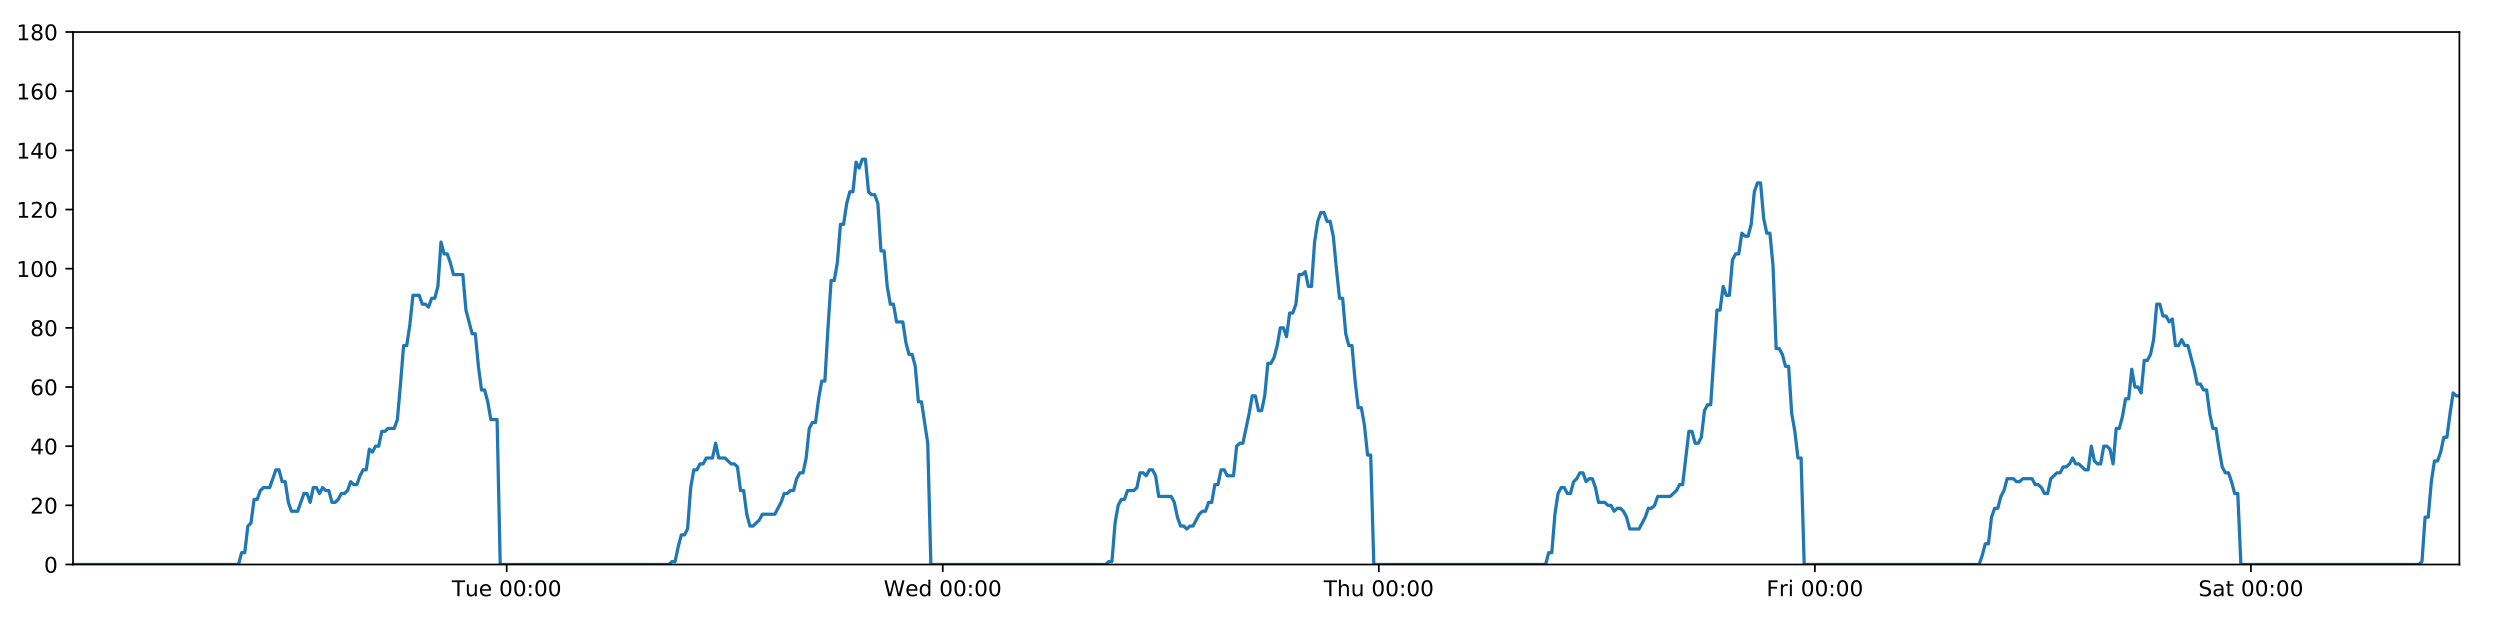
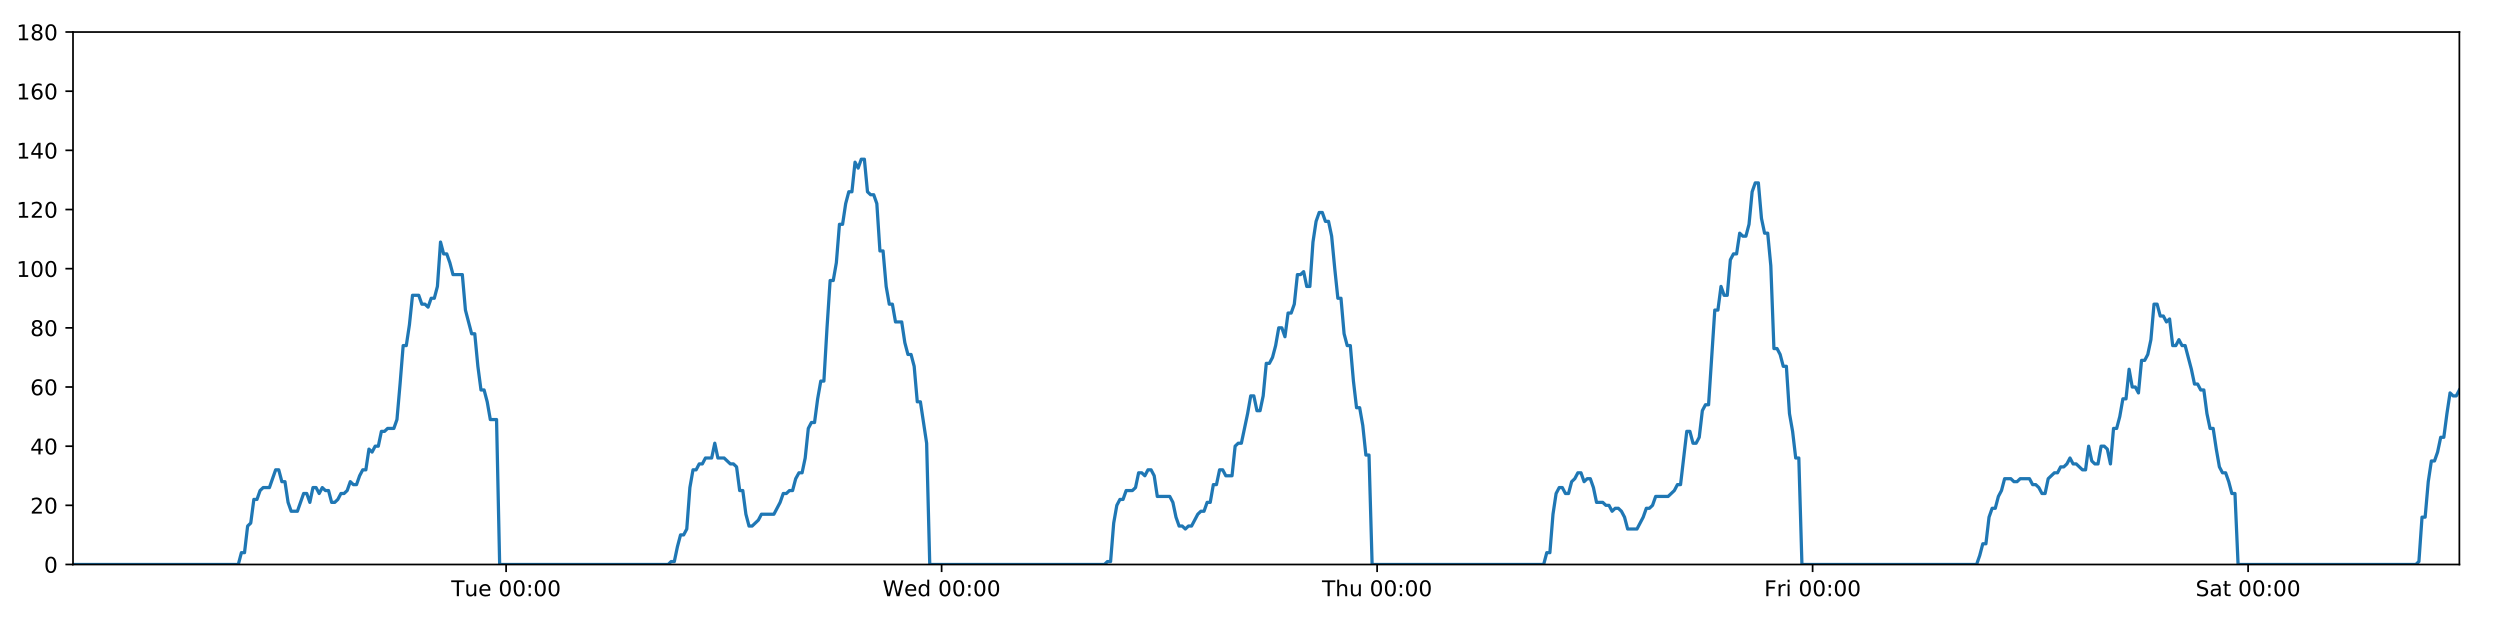
<svg xmlns="http://www.w3.org/2000/svg" xmlns:xlink="http://www.w3.org/1999/xlink" height="288pt" version="1.1" viewBox="0 0 1152 288" width="1152pt">
  <defs>
    <style type="text/css">
*{stroke-linecap:butt;stroke-linejoin:round;}
  </style>
  </defs>
  <g id="figure_1">
    <g id="patch_1">
      <path d="M 0 288  L 1152 288  L 1152 0  L 0 0  z " style="fill:#ffffff;" />
    </g>
    <g id="axes_1">
      <g id="patch_2">
        <path d="M 33.64 260.12  L 1133.28 260.12  L 1133.28 14.76  L 33.64 14.76  z " style="fill:#ffffff;" />
      </g>
      <g id="matplotlib.axis_1">
        <g id="xtick_1">
          <g id="line2d_1">
            <defs>
-               <path d="M 0 0  L 0 3.5  " id="mb852f6bd42" style="stroke:#000000;stroke-width:0.8;" />
-             </defs>
-             <g>
-               <use style="stroke:#000000;stroke-width:0.8;" x="233.477" xlink:href="#mb852f6bd42" y="260.12" />
+               <path d="M 0 0  L 0 3.5  " id="m0816a16e32" style="stroke:#000000;stroke-width:0.8;" />
+             </defs>
+             <g>
+               <use style="stroke:#000000;stroke-width:0.8;" x="233.217" xlink:href="#m0816a16e32" y="260.12" />
            </g>
          </g>
          <g id="text_1">
            <defs>
              <path d="M -0.297 72.906  L 61.375 72.906  L 61.375 64.594  L 35.5 64.594  L 35.5 0  L 25.594 0  L 25.594 64.594  L -0.297 64.594  z " id="DejaVuSans-84" />
              <path d="M 8.5 21.578  L 8.5 54.688  L 17.484 54.688  L 17.484 21.922  Q 17.484 14.156 20.5 10.266  Q 23.531 6.391 29.594 6.391  Q 36.859 6.391 41.078 11.031  Q 45.312 15.672 45.312 23.688  L 45.312 54.688  L 54.297 54.688  L 54.297 0  L 45.312 0  L 45.312 8.406  Q 42.047 3.422 37.719 1  Q 33.406 -1.422 27.688 -1.422  Q 18.266 -1.422 13.375 4.438  Q 8.5 10.297 8.5 21.578  z M 31.109 56  z " id="DejaVuSans-117" />
              <path d="M 56.203 29.594  L 56.203 25.203  L 14.891 25.203  Q 15.484 15.922 20.484 11.062  Q 25.484 6.203 34.422 6.203  Q 39.594 6.203 44.453 7.469  Q 49.312 8.734 54.109 11.281  L 54.109 2.781  Q 49.266 0.734 44.188 -0.344  Q 39.109 -1.422 33.891 -1.422  Q 20.797 -1.422 13.156 6.188  Q 5.516 13.812 5.516 26.812  Q 5.516 40.234 12.766 48.109  Q 20.016 56 32.328 56  Q 43.359 56 49.781 48.891  Q 56.203 41.797 56.203 29.594  z M 47.219 32.234  Q 47.125 39.594 43.094 43.984  Q 39.062 48.391 32.422 48.391  Q 24.906 48.391 20.391 44.141  Q 15.875 39.891 15.188 32.172  z " id="DejaVuSans-101" />
              <path id="DejaVuSans-32" />
              <path d="M 31.781 66.406  Q 24.172 66.406 20.328 58.906  Q 16.5 51.422 16.5 36.375  Q 16.5 21.391 20.328 13.891  Q 24.172 6.391 31.781 6.391  Q 39.453 6.391 43.281 13.891  Q 47.125 21.391 47.125 36.375  Q 47.125 51.422 43.281 58.906  Q 39.453 66.406 31.781 66.406  z M 31.781 74.219  Q 44.047 74.219 50.516 64.516  Q 56.984 54.828 56.984 36.375  Q 56.984 17.969 50.516 8.266  Q 44.047 -1.422 31.781 -1.422  Q 19.531 -1.422 13.062 8.266  Q 6.594 17.969 6.594 36.375  Q 6.594 54.828 13.062 64.516  Q 19.531 74.219 31.781 74.219  z " id="DejaVuSans-48" />
              <path d="M 11.719 12.406  L 22.016 12.406  L 22.016 0  L 11.719 0  z M 11.719 51.703  L 22.016 51.703  L 22.016 39.312  L 11.719 39.312  z " id="DejaVuSans-58" />
            </defs>
-             <g transform="translate(208.1911 274.7184)scale(0.1 -0.1)">
+             <g transform="translate(207.9307 274.7184)scale(0.1 -0.1)">
              <use xlink:href="#DejaVuSans-84" />
              <use x="60.85" xlink:href="#DejaVuSans-117" />
              <use x="124.229" xlink:href="#DejaVuSans-101" />
              <use x="185.752" xlink:href="#DejaVuSans-32" />
              <use x="217.539" xlink:href="#DejaVuSans-48" />
              <use x="281.162" xlink:href="#DejaVuSans-48" />
              <use x="344.785" xlink:href="#DejaVuSans-58" />
              <use x="378.477" xlink:href="#DejaVuSans-48" />
              <use x="442.1" xlink:href="#DejaVuSans-48" />
            </g>
          </g>
        </g>
        <g id="xtick_2">
          <g id="line2d_2">
            <g>
-               <use style="stroke:#000000;stroke-width:0.8;" x="434.417" xlink:href="#mb852f6bd42" y="260.12" />
+               <use style="stroke:#000000;stroke-width:0.8;" x="433.895" xlink:href="#m0816a16e32" y="260.12" />
            </g>
          </g>
          <g id="text_2">
            <defs>
              <path d="M 3.328 72.906  L 13.281 72.906  L 28.609 11.281  L 43.891 72.906  L 54.984 72.906  L 70.312 11.281  L 85.594 72.906  L 95.609 72.906  L 77.297 0  L 64.891 0  L 49.516 63.281  L 33.984 0  L 21.578 0  z " id="DejaVuSans-87" />
              <path d="M 45.406 46.391  L 45.406 75.984  L 54.391 75.984  L 54.391 0  L 45.406 0  L 45.406 8.203  Q 42.578 3.328 38.25 0.953  Q 33.938 -1.422 27.875 -1.422  Q 17.969 -1.422 11.734 6.484  Q 5.516 14.406 5.516 27.297  Q 5.516 40.188 11.734 48.094  Q 17.969 56 27.875 56  Q 33.938 56 38.25 53.625  Q 42.578 51.266 45.406 46.391  z M 14.797 27.297  Q 14.797 17.391 18.875 11.75  Q 22.953 6.109 30.078 6.109  Q 37.203 6.109 41.297 11.75  Q 45.406 17.391 45.406 27.297  Q 45.406 37.203 41.297 42.844  Q 37.203 48.484 30.078 48.484  Q 22.953 48.484 18.875 42.844  Q 14.797 37.203 14.797 27.297  z " id="DejaVuSans-100" />
            </defs>
-             <g transform="translate(407.2278 274.7184)scale(0.1 -0.1)">
+             <g transform="translate(406.7055 274.7184)scale(0.1 -0.1)">
              <use xlink:href="#DejaVuSans-87" />
              <use x="98.799" xlink:href="#DejaVuSans-101" />
              <use x="160.322" xlink:href="#DejaVuSans-100" />
              <use x="223.799" xlink:href="#DejaVuSans-32" />
              <use x="255.586" xlink:href="#DejaVuSans-48" />
              <use x="319.209" xlink:href="#DejaVuSans-48" />
              <use x="382.832" xlink:href="#DejaVuSans-58" />
              <use x="416.523" xlink:href="#DejaVuSans-48" />
              <use x="480.146" xlink:href="#DejaVuSans-48" />
            </g>
          </g>
        </g>
        <g id="xtick_3">
          <g id="line2d_3">
            <g>
-               <use style="stroke:#000000;stroke-width:0.8;" x="635.357" xlink:href="#mb852f6bd42" y="260.12" />
+               <use style="stroke:#000000;stroke-width:0.8;" x="634.573" xlink:href="#m0816a16e32" y="260.12" />
            </g>
          </g>
          <g id="text_3">
            <defs>
              <path d="M 54.891 33.016  L 54.891 0  L 45.906 0  L 45.906 32.719  Q 45.906 40.484 42.875 44.328  Q 39.844 48.188 33.797 48.188  Q 26.516 48.188 22.312 43.547  Q 18.109 38.922 18.109 30.906  L 18.109 0  L 9.078 0  L 9.078 75.984  L 18.109 75.984  L 18.109 46.188  Q 21.344 51.125 25.703 53.562  Q 30.078 56 35.797 56  Q 45.219 56 50.047 50.172  Q 54.891 44.344 54.891 33.016  z " id="DejaVuSans-104" />
            </defs>
-             <g transform="translate(609.9669 274.7184)scale(0.1 -0.1)">
+             <g transform="translate(609.1827 274.7184)scale(0.1 -0.1)">
              <use xlink:href="#DejaVuSans-84" />
              <use x="61.084" xlink:href="#DejaVuSans-104" />
              <use x="124.463" xlink:href="#DejaVuSans-117" />
              <use x="187.842" xlink:href="#DejaVuSans-32" />
              <use x="219.629" xlink:href="#DejaVuSans-48" />
              <use x="283.252" xlink:href="#DejaVuSans-48" />
              <use x="346.875" xlink:href="#DejaVuSans-58" />
              <use x="380.566" xlink:href="#DejaVuSans-48" />
              <use x="444.189" xlink:href="#DejaVuSans-48" />
            </g>
          </g>
        </g>
        <g id="xtick_4">
          <g id="line2d_4">
            <g>
-               <use style="stroke:#000000;stroke-width:0.8;" x="836.297" xlink:href="#mb852f6bd42" y="260.12" />
+               <use style="stroke:#000000;stroke-width:0.8;" x="835.251" xlink:href="#m0816a16e32" y="260.12" />
            </g>
          </g>
          <g id="text_4">
            <defs>
              <path d="M 9.812 72.906  L 51.703 72.906  L 51.703 64.594  L 19.672 64.594  L 19.672 43.109  L 48.578 43.109  L 48.578 34.812  L 19.672 34.812  L 19.672 0  L 9.812 0  z " id="DejaVuSans-70" />
              <path d="M 41.109 46.297  Q 39.594 47.172 37.812 47.578  Q 36.031 48 33.891 48  Q 26.266 48 22.188 43.047  Q 18.109 38.094 18.109 28.812  L 18.109 0  L 9.078 0  L 9.078 54.688  L 18.109 54.688  L 18.109 46.188  Q 20.953 51.172 25.484 53.578  Q 30.031 56 36.531 56  Q 37.453 56 38.578 55.875  Q 39.703 55.766 41.062 55.516  z " id="DejaVuSans-114" />
              <path d="M 9.422 54.688  L 18.406 54.688  L 18.406 0  L 9.422 0  z M 9.422 75.984  L 18.406 75.984  L 18.406 64.594  L 9.422 64.594  z " id="DejaVuSans-105" />
            </defs>
-             <g transform="translate(813.9833 274.7184)scale(0.1 -0.1)">
+             <g transform="translate(812.9373 274.7184)scale(0.1 -0.1)">
              <use xlink:href="#DejaVuSans-70" />
              <use x="57.41" xlink:href="#DejaVuSans-114" />
              <use x="98.523" xlink:href="#DejaVuSans-105" />
              <use x="126.307" xlink:href="#DejaVuSans-32" />
              <use x="158.094" xlink:href="#DejaVuSans-48" />
              <use x="221.717" xlink:href="#DejaVuSans-48" />
              <use x="285.34" xlink:href="#DejaVuSans-58" />
              <use x="319.031" xlink:href="#DejaVuSans-48" />
              <use x="382.654" xlink:href="#DejaVuSans-48" />
            </g>
          </g>
        </g>
        <g id="xtick_5">
          <g id="line2d_5">
            <g>
-               <use style="stroke:#000000;stroke-width:0.8;" x="1037.236" xlink:href="#mb852f6bd42" y="260.12" />
+               <use style="stroke:#000000;stroke-width:0.8;" x="1035.929" xlink:href="#m0816a16e32" y="260.12" />
            </g>
          </g>
          <g id="text_5">
            <defs>
              <path d="M 53.516 70.516  L 53.516 60.891  Q 47.906 63.578 42.922 64.891  Q 37.938 66.219 33.297 66.219  Q 25.25 66.219 20.875 63.094  Q 16.5 59.969 16.5 54.203  Q 16.5 49.359 19.406 46.891  Q 22.312 44.438 30.422 42.922  L 36.375 41.703  Q 47.406 39.594 52.656 34.297  Q 57.906 29 57.906 20.125  Q 57.906 9.516 50.797 4.047  Q 43.703 -1.422 29.984 -1.422  Q 24.812 -1.422 18.969 -0.25  Q 13.141 0.922 6.891 3.219  L 6.891 13.375  Q 12.891 10.016 18.656 8.297  Q 24.422 6.594 29.984 6.594  Q 38.422 6.594 43.016 9.906  Q 47.609 13.234 47.609 19.391  Q 47.609 24.75 44.312 27.781  Q 41.016 30.812 33.5 32.328  L 27.484 33.5  Q 16.453 35.688 11.516 40.375  Q 6.594 45.062 6.594 53.422  Q 6.594 63.094 13.406 68.656  Q 20.219 74.219 32.172 74.219  Q 37.312 74.219 42.625 73.281  Q 47.953 72.359 53.516 70.516  z " id="DejaVuSans-83" />
              <path d="M 34.281 27.484  Q 23.391 27.484 19.188 25  Q 14.984 22.516 14.984 16.5  Q 14.984 11.719 18.141 8.906  Q 21.297 6.109 26.703 6.109  Q 34.188 6.109 38.703 11.406  Q 43.219 16.703 43.219 25.484  L 43.219 27.484  z M 52.203 31.203  L 52.203 0  L 43.219 0  L 43.219 8.297  Q 40.141 3.328 35.547 0.953  Q 30.953 -1.422 24.312 -1.422  Q 15.922 -1.422 10.953 3.297  Q 6 8.016 6 15.922  Q 6 25.141 12.172 29.828  Q 18.359 34.516 30.609 34.516  L 43.219 34.516  L 43.219 35.406  Q 43.219 41.609 39.141 45  Q 35.062 48.391 27.688 48.391  Q 23 48.391 18.547 47.266  Q 14.109 46.141 10.016 43.891  L 10.016 52.203  Q 14.938 54.109 19.578 55.047  Q 24.219 56 28.609 56  Q 40.484 56 46.344 49.844  Q 52.203 43.703 52.203 31.203  z " id="DejaVuSans-97" />
              <path d="M 18.312 70.219  L 18.312 54.688  L 36.812 54.688  L 36.812 47.703  L 18.312 47.703  L 18.312 18.016  Q 18.312 11.328 20.141 9.422  Q 21.969 7.516 27.594 7.516  L 36.812 7.516  L 36.812 0  L 27.594 0  Q 17.188 0 13.234 3.875  Q 9.281 7.766 9.281 18.016  L 9.281 47.703  L 2.688 47.703  L 2.688 54.688  L 9.281 54.688  L 9.281 70.219  z " id="DejaVuSans-116" />
            </defs>
-             <g transform="translate(1013.04 274.7184)scale(0.1 -0.1)">
+             <g transform="translate(1011.732 274.7184)scale(0.1 -0.1)">
              <use xlink:href="#DejaVuSans-83" />
              <use x="63.477" xlink:href="#DejaVuSans-97" />
              <use x="124.756" xlink:href="#DejaVuSans-116" />
              <use x="163.965" xlink:href="#DejaVuSans-32" />
              <use x="195.752" xlink:href="#DejaVuSans-48" />
              <use x="259.375" xlink:href="#DejaVuSans-48" />
              <use x="322.998" xlink:href="#DejaVuSans-58" />
              <use x="356.689" xlink:href="#DejaVuSans-48" />
              <use x="420.312" xlink:href="#DejaVuSans-48" />
            </g>
          </g>
        </g>
      </g>
      <g id="matplotlib.axis_2">
        <g id="ytick_1">
          <g id="line2d_6">
            <defs>
-               <path d="M 0 0  L -3.5 0  " id="ma7807f6007" style="stroke:#000000;stroke-width:0.8;" />
-             </defs>
-             <g>
-               <use style="stroke:#000000;stroke-width:0.8;" x="33.64" xlink:href="#ma7807f6007" y="260.12" />
+               <path d="M 0 0  L -3.5 0  " id="m2e40c00355" style="stroke:#000000;stroke-width:0.8;" />
+             </defs>
+             <g>
+               <use style="stroke:#000000;stroke-width:0.8;" x="33.64" xlink:href="#m2e40c00355" y="260.12" />
            </g>
          </g>
          <g id="text_6">
            <g transform="translate(20.2775 263.9192)scale(0.1 -0.1)">
              <use xlink:href="#DejaVuSans-48" />
            </g>
          </g>
        </g>
        <g id="ytick_2">
          <g id="line2d_7">
            <g>
-               <use style="stroke:#000000;stroke-width:0.8;" x="33.64" xlink:href="#ma7807f6007" y="232.858" />
+               <use style="stroke:#000000;stroke-width:0.8;" x="33.64" xlink:href="#m2e40c00355" y="232.858" />
            </g>
          </g>
          <g id="text_7">
            <defs>
              <path d="M 19.188 8.297  L 53.609 8.297  L 53.609 0  L 7.328 0  L 7.328 8.297  Q 12.938 14.109 22.625 23.891  Q 32.328 33.688 34.812 36.531  Q 39.547 41.844 41.422 45.531  Q 43.312 49.219 43.312 52.781  Q 43.312 58.594 39.234 62.25  Q 35.156 65.922 28.609 65.922  Q 23.969 65.922 18.812 64.312  Q 13.672 62.703 7.812 59.422  L 7.812 69.391  Q 13.766 71.781 18.938 73  Q 24.125 74.219 28.422 74.219  Q 39.75 74.219 46.484 68.547  Q 53.219 62.891 53.219 53.422  Q 53.219 48.922 51.531 44.891  Q 49.859 40.875 45.406 35.406  Q 44.188 33.984 37.641 27.219  Q 31.109 20.453 19.188 8.297  z " id="DejaVuSans-50" />
            </defs>
            <g transform="translate(13.915 236.657)scale(0.1 -0.1)">
              <use xlink:href="#DejaVuSans-50" />
              <use x="63.623" xlink:href="#DejaVuSans-48" />
            </g>
          </g>
        </g>
        <g id="ytick_3">
          <g id="line2d_8">
            <g>
-               <use style="stroke:#000000;stroke-width:0.8;" x="33.64" xlink:href="#ma7807f6007" y="205.596" />
+               <use style="stroke:#000000;stroke-width:0.8;" x="33.64" xlink:href="#m2e40c00355" y="205.596" />
            </g>
          </g>
          <g id="text_8">
            <defs>
              <path d="M 37.797 64.312  L 12.891 25.391  L 37.797 25.391  z M 35.203 72.906  L 47.609 72.906  L 47.609 25.391  L 58.016 25.391  L 58.016 17.188  L 47.609 17.188  L 47.609 0  L 37.797 0  L 37.797 17.188  L 4.891 17.188  L 4.891 26.703  z " id="DejaVuSans-52" />
            </defs>
            <g transform="translate(13.915 209.3948)scale(0.1 -0.1)">
              <use xlink:href="#DejaVuSans-52" />
              <use x="63.623" xlink:href="#DejaVuSans-48" />
            </g>
          </g>
        </g>
        <g id="ytick_4">
          <g id="line2d_9">
            <g>
-               <use style="stroke:#000000;stroke-width:0.8;" x="33.64" xlink:href="#ma7807f6007" y="178.333" />
+               <use style="stroke:#000000;stroke-width:0.8;" x="33.64" xlink:href="#m2e40c00355" y="178.333" />
            </g>
          </g>
          <g id="text_9">
            <defs>
              <path d="M 33.016 40.375  Q 26.375 40.375 22.484 35.828  Q 18.609 31.297 18.609 23.391  Q 18.609 15.531 22.484 10.953  Q 26.375 6.391 33.016 6.391  Q 39.656 6.391 43.531 10.953  Q 47.406 15.531 47.406 23.391  Q 47.406 31.297 43.531 35.828  Q 39.656 40.375 33.016 40.375  z M 52.594 71.297  L 52.594 62.312  Q 48.875 64.062 45.094 64.984  Q 41.312 65.922 37.594 65.922  Q 27.828 65.922 22.672 59.328  Q 17.531 52.734 16.797 39.406  Q 19.672 43.656 24.016 45.922  Q 28.375 48.188 33.594 48.188  Q 44.578 48.188 50.953 41.516  Q 57.328 34.859 57.328 23.391  Q 57.328 12.156 50.688 5.359  Q 44.047 -1.422 33.016 -1.422  Q 20.359 -1.422 13.672 8.266  Q 6.984 17.969 6.984 36.375  Q 6.984 53.656 15.188 63.938  Q 23.391 74.219 37.203 74.219  Q 40.922 74.219 44.703 73.484  Q 48.484 72.75 52.594 71.297  z " id="DejaVuSans-54" />
            </defs>
            <g transform="translate(13.915 182.1326)scale(0.1 -0.1)">
              <use xlink:href="#DejaVuSans-54" />
              <use x="63.623" xlink:href="#DejaVuSans-48" />
            </g>
          </g>
        </g>
        <g id="ytick_5">
          <g id="line2d_10">
            <g>
-               <use style="stroke:#000000;stroke-width:0.8;" x="33.64" xlink:href="#ma7807f6007" y="151.071" />
+               <use style="stroke:#000000;stroke-width:0.8;" x="33.64" xlink:href="#m2e40c00355" y="151.071" />
            </g>
          </g>
          <g id="text_10">
            <defs>
              <path d="M 31.781 34.625  Q 24.75 34.625 20.719 30.859  Q 16.703 27.094 16.703 20.516  Q 16.703 13.922 20.719 10.156  Q 24.75 6.391 31.781 6.391  Q 38.812 6.391 42.859 10.172  Q 46.922 13.969 46.922 20.516  Q 46.922 27.094 42.891 30.859  Q 38.875 34.625 31.781 34.625  z M 21.922 38.812  Q 15.578 40.375 12.031 44.719  Q 8.5 49.078 8.5 55.328  Q 8.5 64.062 14.719 69.141  Q 20.953 74.219 31.781 74.219  Q 42.672 74.219 48.875 69.141  Q 55.078 64.062 55.078 55.328  Q 55.078 49.078 51.531 44.719  Q 48 40.375 41.703 38.812  Q 48.828 37.156 52.797 32.312  Q 56.781 27.484 56.781 20.516  Q 56.781 9.906 50.312 4.234  Q 43.844 -1.422 31.781 -1.422  Q 19.734 -1.422 13.25 4.234  Q 6.781 9.906 6.781 20.516  Q 6.781 27.484 10.781 32.312  Q 14.797 37.156 21.922 38.812  z M 18.312 54.391  Q 18.312 48.734 21.844 45.562  Q 25.391 42.391 31.781 42.391  Q 38.141 42.391 41.719 45.562  Q 45.312 48.734 45.312 54.391  Q 45.312 60.062 41.719 63.234  Q 38.141 66.406 31.781 66.406  Q 25.391 66.406 21.844 63.234  Q 18.312 60.062 18.312 54.391  z " id="DejaVuSans-56" />
            </defs>
            <g transform="translate(13.915 154.8703)scale(0.1 -0.1)">
              <use xlink:href="#DejaVuSans-56" />
              <use x="63.623" xlink:href="#DejaVuSans-48" />
            </g>
          </g>
        </g>
        <g id="ytick_6">
          <g id="line2d_11">
            <g>
-               <use style="stroke:#000000;stroke-width:0.8;" x="33.64" xlink:href="#ma7807f6007" y="123.809" />
+               <use style="stroke:#000000;stroke-width:0.8;" x="33.64" xlink:href="#m2e40c00355" y="123.809" />
            </g>
          </g>
          <g id="text_11">
            <defs>
              <path d="M 12.406 8.297  L 28.516 8.297  L 28.516 63.922  L 10.984 60.406  L 10.984 69.391  L 28.422 72.906  L 38.281 72.906  L 38.281 8.297  L 54.391 8.297  L 54.391 0  L 12.406 0  z " id="DejaVuSans-49" />
            </defs>
            <g transform="translate(7.5525 127.6081)scale(0.1 -0.1)">
              <use xlink:href="#DejaVuSans-49" />
              <use x="63.623" xlink:href="#DejaVuSans-48" />
              <use x="127.246" xlink:href="#DejaVuSans-48" />
            </g>
          </g>
        </g>
        <g id="ytick_7">
          <g id="line2d_12">
            <g>
-               <use style="stroke:#000000;stroke-width:0.8;" x="33.64" xlink:href="#ma7807f6007" y="96.547" />
+               <use style="stroke:#000000;stroke-width:0.8;" x="33.64" xlink:href="#m2e40c00355" y="96.547" />
            </g>
          </g>
          <g id="text_12">
            <g transform="translate(7.5525 100.3459)scale(0.1 -0.1)">
              <use xlink:href="#DejaVuSans-49" />
              <use x="63.623" xlink:href="#DejaVuSans-50" />
              <use x="127.246" xlink:href="#DejaVuSans-48" />
            </g>
          </g>
        </g>
        <g id="ytick_8">
          <g id="line2d_13">
            <g>
-               <use style="stroke:#000000;stroke-width:0.8;" x="33.64" xlink:href="#ma7807f6007" y="69.284" />
+               <use style="stroke:#000000;stroke-width:0.8;" x="33.64" xlink:href="#m2e40c00355" y="69.284" />
            </g>
          </g>
          <g id="text_13">
            <g transform="translate(7.5525 73.08366)scale(0.1 -0.1)">
              <use xlink:href="#DejaVuSans-49" />
              <use x="63.623" xlink:href="#DejaVuSans-52" />
              <use x="127.246" xlink:href="#DejaVuSans-48" />
            </g>
          </g>
        </g>
        <g id="ytick_9">
          <g id="line2d_14">
            <g>
-               <use style="stroke:#000000;stroke-width:0.8;" x="33.64" xlink:href="#ma7807f6007" y="42.022" />
+               <use style="stroke:#000000;stroke-width:0.8;" x="33.64" xlink:href="#m2e40c00355" y="42.022" />
            </g>
          </g>
          <g id="text_14">
            <g transform="translate(7.5525 45.82144)scale(0.1 -0.1)">
              <use xlink:href="#DejaVuSans-49" />
              <use x="63.623" xlink:href="#DejaVuSans-54" />
              <use x="127.246" xlink:href="#DejaVuSans-48" />
            </g>
          </g>
        </g>
        <g id="ytick_10">
          <g id="line2d_15">
            <g>
-               <use style="stroke:#000000;stroke-width:0.8;" x="33.64" xlink:href="#ma7807f6007" y="14.76" />
+               <use style="stroke:#000000;stroke-width:0.8;" x="33.64" xlink:href="#m2e40c00355" y="14.76" />
            </g>
          </g>
          <g id="text_15">
            <g transform="translate(7.5525 18.55922)scale(0.1 -0.1)">
              <use xlink:href="#DejaVuSans-49" />
              <use x="63.623" xlink:href="#DejaVuSans-56" />
              <use x="127.246" xlink:href="#DejaVuSans-48" />
            </g>
          </g>
        </g>
      </g>
      <g id="line2d_16">
-         <path clip-path="url(#p42b438f090)" d="M 33.64 260.12  L 109.904 260.12  L 111.34 254.668  L 112.775 254.668  L 114.214 242.4  L 115.648 241.036  L 117.082 230.132  L 118.521 230.132  L 119.961 226.042  L 121.396 224.679  L 124.266 224.679  L 127.135 216.5  L 128.57 216.5  L 130.004 221.953  L 131.439 221.953  L 132.873 231.495  L 134.31 235.584  L 137.179 235.584  L 140.052 227.405  L 141.486 227.405  L 142.921 231.495  L 144.356 224.679  L 145.79 224.679  L 147.224 227.405  L 148.665 224.679  L 150.1 226.042  L 151.535 226.042  L 152.97 231.495  L 154.405 231.495  L 155.839 230.132  L 157.273 227.405  L 158.707 227.405  L 160.144 226.042  L 161.58 221.953  L 163.016 223.316  L 164.454 223.316  L 165.889 219.227  L 167.324 216.5  L 168.759 216.5  L 170.194 206.959  L 171.629 208.322  L 173.064 205.596  L 174.5 205.596  L 175.935 198.78  L 177.37 198.78  L 178.805 197.417  L 181.676 197.417  L 183.111 193.328  L 184.545 176.97  L 185.98 159.25  L 187.416 159.25  L 188.855 149.708  L 190.291 136.077  L 193.163 136.077  L 194.599 140.166  L 196.033 140.166  L 197.47 141.529  L 198.906 137.44  L 200.341 137.44  L 201.778 131.988  L 203.218 111.541  L 204.654 116.993  L 206.092 116.993  L 207.528 121.083  L 208.967 126.535  L 213.272 126.535  L 214.707 142.892  L 217.575 153.797  L 219.013 153.797  L 220.448 168.792  L 221.884 179.696  L 223.318 179.696  L 224.754 185.149  L 226.189 193.328  L 229.062 193.328  L 230.498 260.12  L 308.233 260.12  L 309.645 258.757  L 311.084 258.757  L 312.519 251.941  L 313.953 246.489  L 315.392 246.489  L 316.832 243.763  L 318.268 224.679  L 319.705 216.5  L 321.14 216.5  L 322.576 213.774  L 324.01 213.774  L 325.446 211.048  L 328.317 211.048  L 329.754 204.232  L 331.19 211.048  L 334.06 211.048  L 336.932 213.774  L 338.37 213.774  L 339.807 215.137  L 341.242 226.042  L 342.678 226.042  L 344.113 236.947  L 345.55 242.4  L 346.984 242.4  L 349.855 239.673  L 351.291 236.947  L 357.037 236.947  L 359.91 231.495  L 361.347 227.405  L 362.783 227.405  L 364.22 226.042  L 365.654 226.042  L 367.09 220.59  L 368.6 217.864  L 370.037 217.864  L 371.474 211.048  L 372.909 197.417  L 374.345 194.691  L 375.783 194.691  L 377.222 183.786  L 378.662 175.607  L 380.1 175.607  L 381.538 151.071  L 382.976 129.261  L 384.413 129.261  L 385.848 121.083  L 387.283 103.362  L 388.719 103.362  L 390.155 93.82  L 391.596 88.368  L 393.032 88.368  L 394.467 74.737  L 395.904 77.463  L 397.344 73.374  L 398.779 73.374  L 400.215 88.368  L 401.652 89.731  L 403.088 89.731  L 404.526 93.82  L 405.961 115.63  L 407.398 115.63  L 408.833 131.988  L 410.268 140.166  L 411.704 140.166  L 413.139 148.345  L 416.008 148.345  L 417.445 157.887  L 418.88 163.339  L 420.318 163.339  L 421.753 168.792  L 423.19 185.149  L 424.625 185.149  L 427.505 204.232  L 428.943 260.12  L 509.534 260.12  L 510.946 258.757  L 512.381 258.757  L 513.818 241.036  L 515.256 232.858  L 516.692 230.132  L 518.128 230.132  L 519.571 226.042  L 522.444 226.042  L 523.883 224.679  L 525.32 217.864  L 526.756 217.864  L 528.192 219.227  L 529.63 216.5  L 531.068 216.5  L 532.504 219.227  L 533.939 228.768  L 539.69 228.768  L 541.125 231.495  L 542.56 238.31  L 543.998 242.4  L 545.437 242.4  L 546.872 243.763  L 548.31 242.4  L 549.745 242.4  L 552.618 236.947  L 554.054 235.584  L 555.489 235.584  L 556.925 231.495  L 558.36 231.495  L 559.796 223.316  L 561.231 223.316  L 562.667 216.5  L 564.103 216.5  L 565.541 219.227  L 568.411 219.227  L 569.849 205.596  L 571.287 204.232  L 572.726 204.232  L 575.602 190.601  L 577.037 182.423  L 578.478 182.423  L 579.914 189.238  L 581.349 189.238  L 582.783 182.423  L 584.219 167.428  L 585.654 167.428  L 587.094 164.702  L 588.529 159.25  L 589.964 151.071  L 591.399 151.071  L 592.834 155.16  L 594.271 144.256  L 595.708 144.256  L 597.145 140.166  L 598.581 126.535  L 600.018 126.535  L 601.454 125.172  L 602.892 131.988  L 604.326 131.988  L 605.762 111.541  L 607.198 101.999  L 608.634 97.91  L 610.069 97.91  L 611.504 101.999  L 612.94 101.999  L 614.376 108.815  L 615.814 123.809  L 617.249 137.44  L 618.686 137.44  L 620.122 153.797  L 621.561 159.25  L 622.995 159.25  L 624.431 175.607  L 625.869 187.875  L 627.308 187.875  L 628.743 196.054  L 630.178 209.685  L 631.616 209.685  L 633.054 260.12  L 712.203 260.12  L 713.639 254.668  L 715.074 254.668  L 716.509 236.947  L 717.944 227.405  L 719.379 224.679  L 720.814 224.679  L 722.249 227.405  L 723.683 227.405  L 725.117 221.953  L 726.553 220.59  L 727.99 217.864  L 729.426 217.864  L 730.862 221.953  L 732.296 220.59  L 733.732 220.59  L 735.166 224.679  L 736.601 231.495  L 739.476 231.495  L 740.911 232.858  L 742.346 232.858  L 743.782 235.584  L 745.217 234.221  L 746.652 234.221  L 748.086 235.584  L 749.521 238.31  L 750.956 243.763  L 755.26 243.763  L 758.131 238.31  L 759.57 234.221  L 761.004 234.221  L 762.439 232.858  L 763.875 228.768  L 769.619 228.768  L 772.492 226.042  L 773.928 223.316  L 775.363 223.316  L 778.236 198.78  L 779.673 198.78  L 781.11 204.232  L 782.547 204.232  L 783.985 201.506  L 785.42 189.238  L 786.856 186.512  L 788.291 186.512  L 791.161 142.892  L 792.598 142.892  L 794.034 131.988  L 795.47 136.077  L 796.906 136.077  L 798.342 119.72  L 799.777 116.993  L 801.213 116.993  L 802.648 107.452  L 804.086 108.815  L 805.522 108.815  L 806.957 103.362  L 808.394 88.368  L 809.831 84.279  L 811.267 84.279  L 812.704 100.636  L 814.139 107.452  L 815.574 107.452  L 817.01 122.446  L 818.446 160.613  L 819.882 160.613  L 821.318 163.339  L 822.754 168.792  L 824.189 168.792  L 825.625 190.601  L 827.061 198.78  L 828.497 211.048  L 829.933 211.048  L 831.369 260.12  L 911.952 260.12  L 913.388 256.031  L 914.824 250.578  L 916.259 250.578  L 917.697 238.31  L 919.134 234.221  L 920.573 234.221  L 922.009 228.768  L 923.445 226.042  L 924.882 220.59  L 927.759 220.59  L 929.197 221.953  L 930.632 221.953  L 932.067 220.59  L 936.375 220.59  L 937.81 223.316  L 939.246 223.316  L 940.682 224.679  L 942.118 227.405  L 943.555 227.405  L 944.991 220.59  L 947.865 217.864  L 949.302 217.864  L 950.743 215.137  L 952.182 215.137  L 953.62 213.774  L 955.055 211.048  L 956.492 213.774  L 957.928 213.774  L 960.798 216.5  L 962.232 216.5  L 963.667 205.596  L 965.102 212.411  L 966.536 213.774  L 967.971 213.774  L 969.406 205.596  L 970.843 205.596  L 972.278 206.959  L 973.712 213.774  L 975.147 197.417  L 976.584 197.417  L 978.021 191.964  L 979.456 183.786  L 980.894 183.786  L 982.329 170.155  L 983.764 178.333  L 985.202 178.333  L 986.637 181.06  L 988.073 166.065  L 989.508 166.065  L 990.946 163.339  L 992.384 156.524  L 993.821 140.166  L 995.256 140.166  L 996.691 145.619  L 998.129 145.619  L 999.565 148.345  L 1001.004 146.982  L 1002.441 159.25  L 1003.88 159.25  L 1005.315 156.524  L 1006.753 159.25  L 1008.188 159.25  L 1011.062 170.155  L 1012.498 176.97  L 1013.934 176.97  L 1015.37 179.696  L 1016.806 179.696  L 1018.241 190.601  L 1019.676 197.417  L 1021.114 197.417  L 1022.549 206.959  L 1023.988 215.137  L 1025.424 217.864  L 1026.861 217.864  L 1028.298 221.953  L 1029.733 227.405  L 1031.17 227.405  L 1032.605 260.12  L 1114.61 260.12  L 1116.045 258.757  L 1117.482 238.31  L 1118.919 238.31  L 1120.358 221.953  L 1121.792 212.411  L 1123.229 212.411  L 1124.664 208.322  L 1126.101 201.506  L 1127.536 201.506  L 1128.973 190.601  L 1130.41 181.06  L 1131.845 182.423  L 1133.28 182.423  L 1133.28 182.423  " style="fill:none;stroke:#1f77b4;stroke-linecap:square;stroke-width:1.5;" />
+         <path clip-path="url(#p2d41228faf)" d="M 33.64 260.12  L 109.805 260.12  L 111.239 254.668  L 112.672 254.668  L 114.109 242.4  L 115.541 241.036  L 116.974 230.132  L 118.411 230.132  L 119.848 226.042  L 121.282 224.679  L 124.148 224.679  L 127.013 216.5  L 128.446 216.5  L 129.879 221.953  L 131.312 221.953  L 132.744 231.495  L 134.178 235.584  L 137.044 235.584  L 139.913 227.405  L 141.345 227.405  L 142.778 231.495  L 144.212 224.679  L 145.644 224.679  L 147.076 227.405  L 148.515 224.679  L 149.948 226.042  L 151.382 226.042  L 152.814 231.495  L 154.248 231.495  L 155.68 230.132  L 157.112 227.405  L 158.544 227.405  L 159.979 226.042  L 161.413 221.953  L 162.848 223.316  L 164.283 223.316  L 165.717 219.227  L 167.15 216.5  L 168.583 216.5  L 170.016 206.959  L 171.45 208.322  L 172.883 205.596  L 174.317 205.596  L 175.75 198.78  L 177.183 198.78  L 178.616 197.417  L 181.483 197.417  L 182.916 193.328  L 184.349 176.97  L 185.781 159.25  L 187.216 159.25  L 188.653 149.708  L 190.087 136.077  L 192.955 136.077  L 194.389 140.166  L 195.822 140.166  L 197.256 141.529  L 198.69 137.44  L 200.124 137.44  L 201.559 131.988  L 202.997 111.541  L 204.431 116.993  L 205.867 116.993  L 207.301 121.083  L 208.738 126.535  L 213.038 126.535  L 214.471 142.892  L 217.336 153.797  L 218.771 153.797  L 220.204 168.792  L 221.638 179.696  L 223.071 179.696  L 224.505 185.149  L 225.938 193.328  L 228.808 193.328  L 230.241 260.12  L 307.875 260.12  L 309.285 258.757  L 310.722 258.757  L 312.155 251.941  L 313.588 246.489  L 315.024 246.489  L 316.463 243.763  L 317.897 224.679  L 319.332 216.5  L 320.765 216.5  L 322.199 213.774  L 323.632 213.774  L 325.066 211.048  L 327.933 211.048  L 329.368 204.232  L 330.802 211.048  L 333.668 211.048  L 336.537 213.774  L 337.973 213.774  L 339.408 215.137  L 340.841 226.042  L 342.275 226.042  L 343.708 236.947  L 345.144 242.4  L 346.576 242.4  L 349.443 239.673  L 350.877 236.947  L 356.616 236.947  L 359.485 231.495  L 360.92 227.405  L 362.354 227.405  L 363.789 226.042  L 365.222 226.042  L 366.655 220.59  L 368.163 217.864  L 369.599 217.864  L 371.033 211.048  L 372.467 197.417  L 373.901 194.691  L 375.337 194.691  L 376.775 183.786  L 378.212 175.607  L 379.648 175.607  L 381.085 151.071  L 382.521 129.261  L 383.956 129.261  L 385.389 121.083  L 386.822 103.362  L 388.256 103.362  L 389.69 93.82  L 391.13 88.368  L 392.563 88.368  L 393.996 74.737  L 395.432 77.463  L 396.87 73.374  L 398.303 73.374  L 399.737 88.368  L 401.173 89.731  L 402.606 89.731  L 404.043 93.82  L 405.476 115.63  L 406.91 115.63  L 408.344 131.988  L 409.778 140.166  L 411.211 140.166  L 412.644 148.345  L 415.509 148.345  L 416.945 157.887  L 418.378 163.339  L 419.814 163.339  L 421.247 168.792  L 422.683 185.149  L 424.116 185.149  L 426.992 204.232  L 428.428 260.12  L 508.914 260.12  L 510.324 258.757  L 511.757 258.757  L 513.192 241.036  L 514.628 232.858  L 516.063 230.132  L 517.497 230.132  L 518.938 226.042  L 521.807 226.042  L 523.244 224.679  L 524.679 217.864  L 526.113 217.864  L 527.547 219.227  L 528.984 216.5  L 530.42 216.5  L 531.853 219.227  L 533.287 228.768  L 539.03 228.768  L 540.464 231.495  L 541.897 238.31  L 543.333 242.4  L 544.77 242.4  L 546.204 243.763  L 547.639 242.4  L 549.072 242.4  L 551.942 236.947  L 553.375 235.584  L 554.809 235.584  L 556.243 231.495  L 557.677 231.495  L 559.111 223.316  L 560.544 223.316  L 561.978 216.5  L 563.412 216.5  L 564.848 219.227  L 567.714 219.227  L 569.15 205.596  L 570.586 204.232  L 572.024 204.232  L 574.896 190.601  L 576.329 182.423  L 577.768 182.423  L 579.203 189.238  L 580.635 189.238  L 582.068 182.423  L 583.502 167.428  L 584.935 167.428  L 586.373 164.702  L 587.806 159.25  L 589.24 151.071  L 590.672 151.071  L 592.105 155.16  L 593.541 144.256  L 594.975 144.256  L 596.41 140.166  L 597.844 126.535  L 599.28 126.535  L 600.714 125.172  L 602.15 131.988  L 603.583 131.988  L 605.017 111.541  L 606.45 101.999  L 607.884 97.91  L 609.318 97.91  L 610.751 101.999  L 612.185 101.999  L 613.619 108.815  L 615.056 123.809  L 616.489 137.44  L 617.924 137.44  L 619.358 153.797  L 620.794 159.25  L 622.227 159.25  L 623.661 175.607  L 625.097 187.875  L 626.534 187.875  L 627.967 196.054  L 629.401 209.685  L 630.837 209.685  L 632.272 260.12  L 711.319 260.12  L 712.753 254.668  L 714.186 254.668  L 715.619 236.947  L 717.052 227.405  L 718.486 224.679  L 719.919 224.679  L 721.352 227.405  L 722.784 227.405  L 724.216 221.953  L 725.65 220.59  L 727.086 217.864  L 728.52 217.864  L 729.953 221.953  L 731.386 220.59  L 732.82 220.59  L 734.252 224.679  L 735.685 231.495  L 738.556 231.495  L 739.99 232.858  L 741.422 232.858  L 742.856 235.584  L 744.29 234.221  L 745.723 234.221  L 747.155 235.584  L 748.588 238.31  L 750.021 243.763  L 754.32 243.763  L 757.187 238.31  L 758.624 234.221  L 760.056 234.221  L 761.489 232.858  L 762.923 228.768  L 768.66 228.768  L 771.529 226.042  L 772.963 223.316  L 774.396 223.316  L 777.266 198.78  L 778.701 198.78  L 780.136 204.232  L 781.571 204.232  L 783.007 201.506  L 784.44 189.238  L 785.874 186.512  L 787.307 186.512  L 790.174 142.892  L 791.609 142.892  L 793.043 131.988  L 794.477 136.077  L 795.911 136.077  L 797.345 119.72  L 798.779 116.993  L 800.213 116.993  L 801.646 107.452  L 803.082 108.815  L 804.516 108.815  L 805.95 103.362  L 807.384 88.368  L 808.819 84.279  L 810.254 84.279  L 811.688 100.636  L 813.122 107.452  L 814.555 107.452  L 815.989 122.446  L 817.424 160.613  L 818.857 160.613  L 820.291 163.339  L 821.725 168.792  L 823.159 168.792  L 824.593 190.601  L 826.027 198.78  L 827.461 211.048  L 828.895 211.048  L 830.329 260.12  L 910.807 260.12  L 912.241 256.031  L 913.675 250.578  L 915.109 250.578  L 916.545 238.31  L 917.98 234.221  L 919.417 234.221  L 920.851 228.768  L 922.285 226.042  L 923.721 220.59  L 926.594 220.59  L 928.03 221.953  L 929.463 221.953  L 930.896 220.59  L 935.199 220.59  L 936.632 223.316  L 938.066 223.316  L 939.5 224.679  L 940.934 227.405  L 942.37 227.405  L 943.804 220.59  L 946.673 217.864  L 948.109 217.864  L 949.547 215.137  L 950.985 215.137  L 952.421 213.774  L 953.854 211.048  L 955.29 213.774  L 956.724 213.774  L 959.59 216.5  L 961.022 216.5  L 962.455 205.596  L 963.888 212.411  L 965.321 213.774  L 966.754 213.774  L 968.186 205.596  L 969.621 205.596  L 971.055 206.959  L 972.487 213.774  L 973.92 197.417  L 975.355 197.417  L 976.79 191.964  L 978.224 183.786  L 979.66 183.786  L 981.093 170.155  L 982.526 178.333  L 983.962 178.333  L 985.395 181.06  L 986.829 166.065  L 988.262 166.065  L 989.698 163.339  L 991.135 156.524  L 992.57 140.166  L 994.003 140.166  L 995.436 145.619  L 996.873 145.619  L 998.306 148.345  L 999.743 146.982  L 1001.179 159.25  L 1002.615 159.25  L 1004.049 156.524  L 1005.485 159.25  L 1006.918 159.25  L 1009.788 170.155  L 1011.222 176.97  L 1012.657 176.97  L 1014.09 179.696  L 1015.525 179.696  L 1016.958 190.601  L 1018.391 197.417  L 1019.827 197.417  L 1021.26 206.959  L 1022.698 215.137  L 1024.131 217.864  L 1025.567 217.864  L 1027.002 221.953  L 1028.435 227.405  L 1029.87 227.405  L 1031.304 260.12  L 1113.201 260.12  L 1114.634 258.757  L 1116.07 238.31  L 1117.505 238.31  L 1118.942 221.953  L 1120.374 212.411  L 1121.81 212.411  L 1123.242 208.322  L 1124.677 201.506  L 1126.11 201.506  L 1127.545 190.601  L 1128.981 181.06  L 1130.414 182.423  L 1131.847 182.423  L 1133.28 179.696  L 1133.28 179.696  " style="fill:none;stroke:#1f77b4;stroke-linecap:square;stroke-width:1.5;" />
      </g>
      <g id="patch_3">
        <path d="M 33.64 260.12  L 33.64 14.76  " style="fill:none;stroke:#000000;stroke-linecap:square;stroke-linejoin:miter;stroke-width:0.8;" />
      </g>
      <g id="patch_4">
        <path d="M 1133.28 260.12  L 1133.28 14.76  " style="fill:none;stroke:#000000;stroke-linecap:square;stroke-linejoin:miter;stroke-width:0.8;" />
      </g>
      <g id="patch_5">
        <path d="M 33.64 260.12  L 1133.28 260.12  " style="fill:none;stroke:#000000;stroke-linecap:square;stroke-linejoin:miter;stroke-width:0.8;" />
      </g>
      <g id="patch_6">
        <path d="M 33.64 14.76  L 1133.28 14.76  " style="fill:none;stroke:#000000;stroke-linecap:square;stroke-linejoin:miter;stroke-width:0.8;" />
      </g>
    </g>
  </g>
  <defs>
-     <clipPath id="p42b438f090">
+     <clipPath id="p2d41228faf">
      <rect height="245.36" width="1099.64" x="33.64" y="14.76" />
    </clipPath>
  </defs>
</svg>
